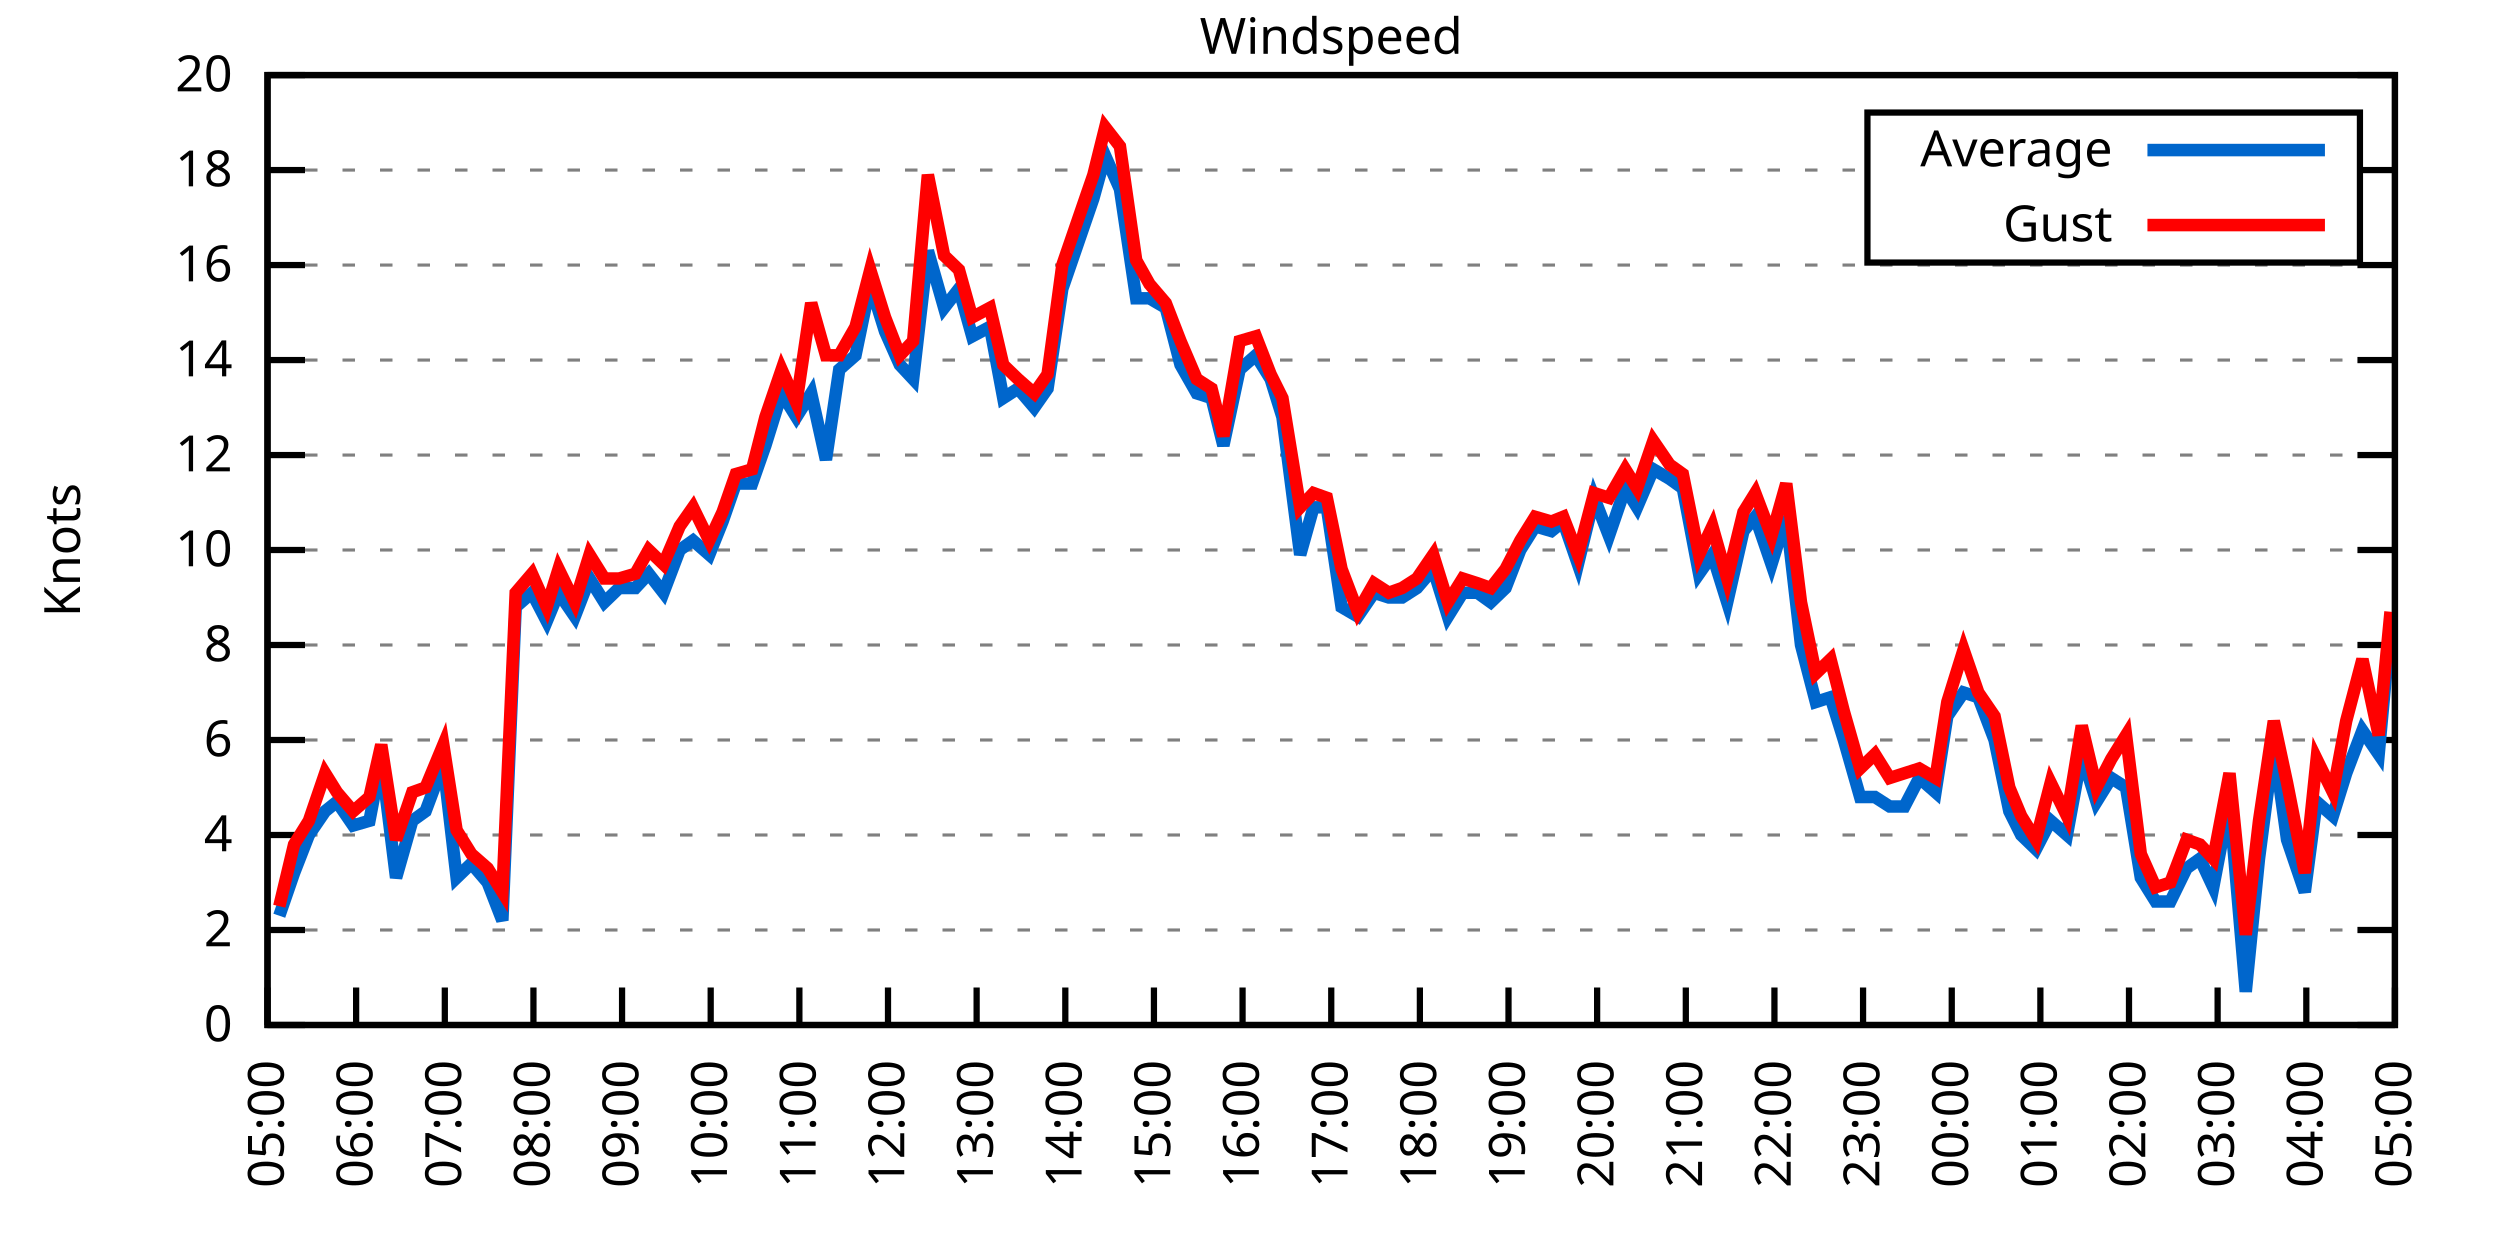
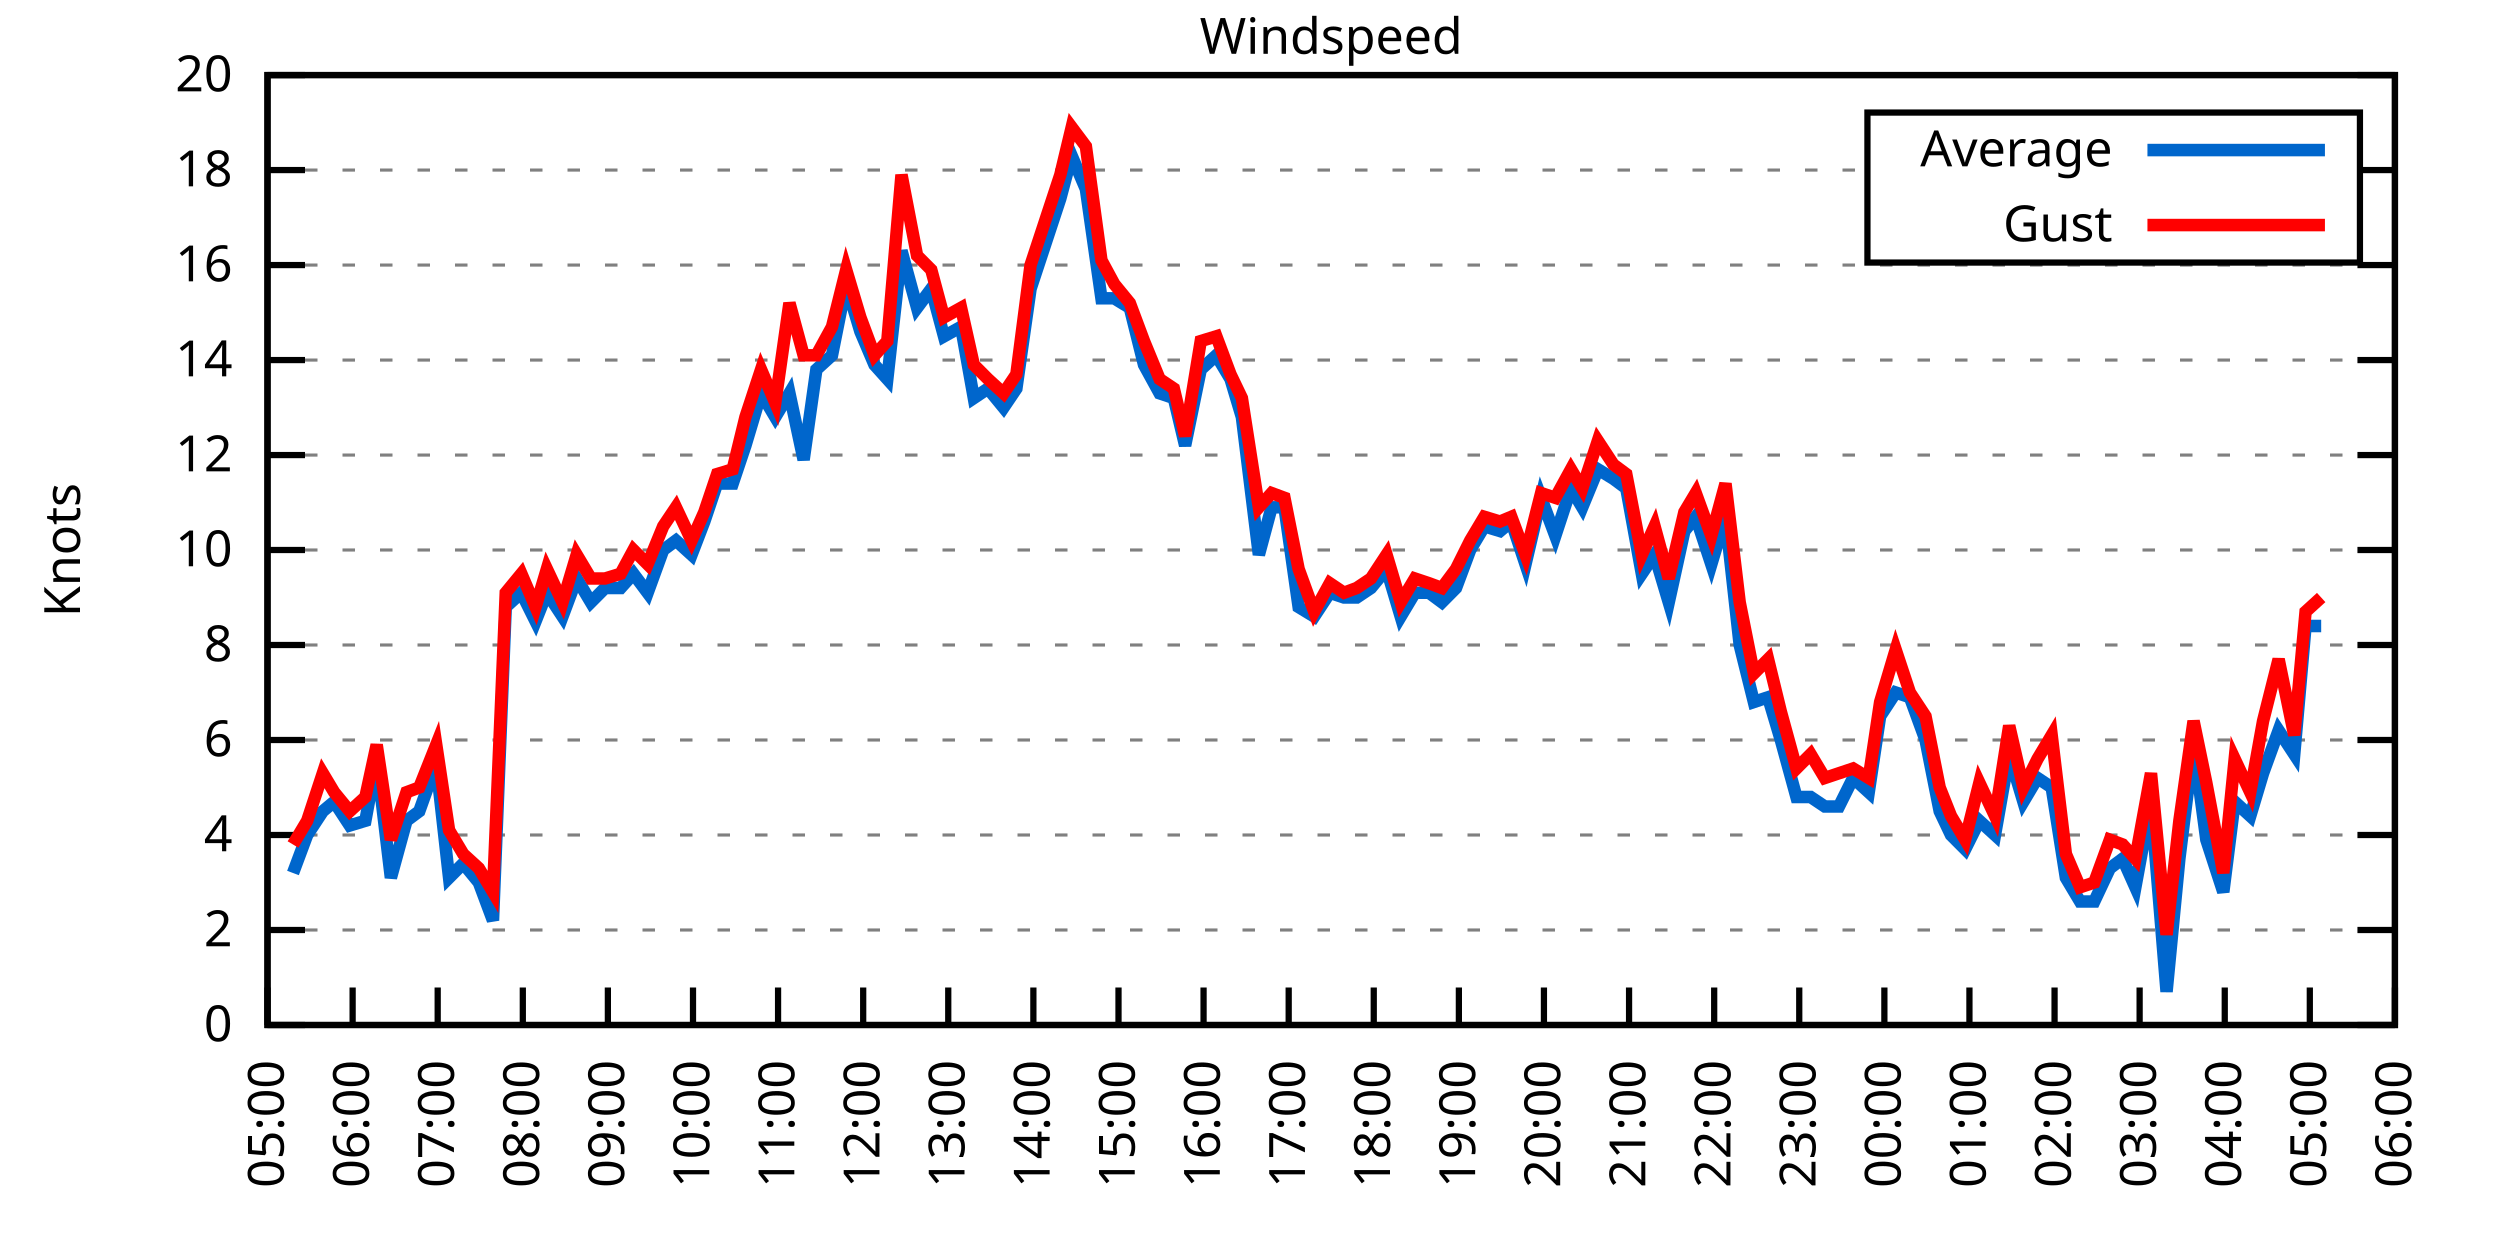
<svg xmlns="http://www.w3.org/2000/svg" xmlns:xlink="http://www.w3.org/1999/xlink" width="400" height="200" viewBox="0 0 400 200">
  <g id="gnuplot_canvas">
    <rect x="0" y="0" width="400" height="200" fill="none" />
    <defs>
      <circle id="gpDot" r="0.5" stroke-width="0.5" stroke="currentColor" />
      <path id="gpPt0" stroke-width="0.333" stroke="currentColor" d="M-1,0 h2 M0,-1 v2" />
      <path id="gpPt1" stroke-width="0.333" stroke="currentColor" d="M-1,-1 L1,1 M1,-1 L-1,1" />
      <path id="gpPt2" stroke-width="0.333" stroke="currentColor" d="M-1,0 L1,0 M0,-1 L0,1 M-1,-1 L1,1 M-1,1 L1,-1" />
      <rect id="gpPt3" stroke-width="0.333" stroke="currentColor" x="-1" y="-1" width="2" height="2" />
      <rect id="gpPt4" stroke-width="0.333" stroke="currentColor" fill="currentColor" x="-1" y="-1" width="2" height="2" />
      <circle id="gpPt5" stroke-width="0.333" stroke="currentColor" cx="0" cy="0" r="1" />
      <use xlink:href="#gpPt5" id="gpPt6" fill="currentColor" stroke="none" />
      <path id="gpPt7" stroke-width="0.333" stroke="currentColor" d="M0,-1.33 L-1.33,0.67 L1.33,0.67 z" />
      <use xlink:href="#gpPt7" id="gpPt8" fill="currentColor" stroke="none" />
      <use xlink:href="#gpPt7" id="gpPt9" stroke="currentColor" transform="rotate(180)" />
      <use xlink:href="#gpPt9" id="gpPt10" fill="currentColor" stroke="none" />
      <use xlink:href="#gpPt3" id="gpPt11" stroke="currentColor" transform="rotate(45)" />
      <use xlink:href="#gpPt11" id="gpPt12" fill="currentColor" stroke="none" />
      <path id="gpPt13" stroke-width="0.333" stroke="currentColor" d="M0,1.330 L1.265,0.411 L0.782,-1.067 L-0.782,-1.076 L-1.265,0.411 z" />
      <use xlink:href="#gpPt13" id="gpPt14" fill="currentColor" stroke="none" />
      <filter id="textbox" filterUnits="objectBoundingBox" x="0" y="0" height="1" width="1">
        <feFlood flood-color="white" flood-opacity="1" result="bgnd" />
        <feComposite in="SourceGraphic" in2="bgnd" operator="atop" />
      </filter>
      <filter id="greybox" filterUnits="objectBoundingBox" x="0" y="0" height="1" width="1">
        <feFlood flood-color="lightgrey" flood-opacity="1" result="grey" />
        <feComposite in="SourceGraphic" in2="grey" operator="atop" />
      </filter>
    </defs>
    <g fill="none" color="white" stroke="currentColor" stroke-width="1.00" stroke-linecap="butt" stroke-linejoin="miter">
</g>
    <g fill="none" color="black" stroke="currentColor" stroke-width="1.00" stroke-linecap="butt" stroke-linejoin="miter">
      <g stroke="none" shape-rendering="crispEdges">
        <polygon fill="rgb(255, 255, 255)" points="42.80,164.00 383.18,164.00 383.18,12.02 42.80,12.02 " />
      </g>
    </g>
    <g fill="none" color="black" stroke="currentColor" stroke-width="1.00" stroke-linecap="butt" stroke-linejoin="miter">
</g>
    <g fill="none" color="black" stroke="black" stroke-width="0.50" stroke-linecap="butt" stroke-linejoin="miter">
</g>
    <g fill="none" color="gray" stroke="currentColor" stroke-width="0.50" stroke-linecap="butt" stroke-linejoin="miter">
      <path stroke="gray" stroke-dasharray="2,4" class="gridline" d="M42.80,164.00 L383.19,164.00  " />
    </g>
    <g fill="none" color="gray" stroke="gray" stroke-width="1.00" stroke-linecap="butt" stroke-linejoin="miter">
</g>
    <g fill="none" color="black" stroke="currentColor" stroke-width="1.00" stroke-linecap="butt" stroke-linejoin="miter">
      <path stroke="black" d="M42.80,164.00 L48.80,164.00 M383.19,164.00 L377.19,164.00  " />
      <g transform="translate(37.20,166.60)" stroke="none" fill="black" font-family="Sans" font-size="8.00" text-anchor="end">
        <text>
          <tspan font-family="Sans"> 0</tspan>
        </text>
      </g>
    </g>
    <g fill="none" color="black" stroke="currentColor" stroke-width="1.00" stroke-linecap="butt" stroke-linejoin="miter">
</g>
    <g fill="none" color="black" stroke="black" stroke-width="0.50" stroke-linecap="butt" stroke-linejoin="miter">
</g>
    <g fill="none" color="gray" stroke="currentColor" stroke-width="0.50" stroke-linecap="butt" stroke-linejoin="miter">
      <path stroke="gray" stroke-dasharray="2,4" class="gridline" d="M42.80,148.80 L383.19,148.80  " />
    </g>
    <g fill="none" color="gray" stroke="gray" stroke-width="1.00" stroke-linecap="butt" stroke-linejoin="miter">
</g>
    <g fill="none" color="black" stroke="currentColor" stroke-width="1.00" stroke-linecap="butt" stroke-linejoin="miter">
      <path stroke="black" d="M42.80,148.80 L48.80,148.80 M383.19,148.80 L377.19,148.80  " />
      <g transform="translate(37.20,151.40)" stroke="none" fill="black" font-family="Sans" font-size="8.00" text-anchor="end">
        <text>
          <tspan font-family="Sans"> 2</tspan>
        </text>
      </g>
    </g>
    <g fill="none" color="black" stroke="currentColor" stroke-width="1.00" stroke-linecap="butt" stroke-linejoin="miter">
</g>
    <g fill="none" color="black" stroke="black" stroke-width="0.50" stroke-linecap="butt" stroke-linejoin="miter">
</g>
    <g fill="none" color="gray" stroke="currentColor" stroke-width="0.50" stroke-linecap="butt" stroke-linejoin="miter">
      <path stroke="gray" stroke-dasharray="2,4" class="gridline" d="M42.80,133.60 L383.19,133.60  " />
    </g>
    <g fill="none" color="gray" stroke="gray" stroke-width="1.00" stroke-linecap="butt" stroke-linejoin="miter">
</g>
    <g fill="none" color="black" stroke="currentColor" stroke-width="1.00" stroke-linecap="butt" stroke-linejoin="miter">
      <path stroke="black" d="M42.80,133.60 L48.80,133.60 M383.19,133.60 L377.19,133.60  " />
      <g transform="translate(37.20,136.20)" stroke="none" fill="black" font-family="Sans" font-size="8.00" text-anchor="end">
        <text>
          <tspan font-family="Sans"> 4</tspan>
        </text>
      </g>
    </g>
    <g fill="none" color="black" stroke="currentColor" stroke-width="1.00" stroke-linecap="butt" stroke-linejoin="miter">
</g>
    <g fill="none" color="black" stroke="black" stroke-width="0.50" stroke-linecap="butt" stroke-linejoin="miter">
</g>
    <g fill="none" color="gray" stroke="currentColor" stroke-width="0.50" stroke-linecap="butt" stroke-linejoin="miter">
      <path stroke="gray" stroke-dasharray="2,4" class="gridline" d="M42.80,118.40 L383.19,118.40  " />
    </g>
    <g fill="none" color="gray" stroke="gray" stroke-width="1.00" stroke-linecap="butt" stroke-linejoin="miter">
</g>
    <g fill="none" color="black" stroke="currentColor" stroke-width="1.00" stroke-linecap="butt" stroke-linejoin="miter">
      <path stroke="black" d="M42.80,118.40 L48.80,118.40 M383.19,118.40 L377.19,118.40  " />
      <g transform="translate(37.20,121.00)" stroke="none" fill="black" font-family="Sans" font-size="8.00" text-anchor="end">
        <text>
          <tspan font-family="Sans"> 6</tspan>
        </text>
      </g>
    </g>
    <g fill="none" color="black" stroke="currentColor" stroke-width="1.00" stroke-linecap="butt" stroke-linejoin="miter">
</g>
    <g fill="none" color="black" stroke="black" stroke-width="0.50" stroke-linecap="butt" stroke-linejoin="miter">
</g>
    <g fill="none" color="gray" stroke="currentColor" stroke-width="0.50" stroke-linecap="butt" stroke-linejoin="miter">
      <path stroke="gray" stroke-dasharray="2,4" class="gridline" d="M42.80,103.20 L383.19,103.20  " />
    </g>
    <g fill="none" color="gray" stroke="gray" stroke-width="1.00" stroke-linecap="butt" stroke-linejoin="miter">
</g>
    <g fill="none" color="black" stroke="currentColor" stroke-width="1.00" stroke-linecap="butt" stroke-linejoin="miter">
      <path stroke="black" d="M42.80,103.20 L48.80,103.20 M383.19,103.20 L377.19,103.20  " />
      <g transform="translate(37.20,105.80)" stroke="none" fill="black" font-family="Sans" font-size="8.00" text-anchor="end">
        <text>
          <tspan font-family="Sans"> 8</tspan>
        </text>
      </g>
    </g>
    <g fill="none" color="black" stroke="currentColor" stroke-width="1.00" stroke-linecap="butt" stroke-linejoin="miter">
</g>
    <g fill="none" color="black" stroke="black" stroke-width="0.50" stroke-linecap="butt" stroke-linejoin="miter">
</g>
    <g fill="none" color="gray" stroke="currentColor" stroke-width="0.50" stroke-linecap="butt" stroke-linejoin="miter">
      <path stroke="gray" stroke-dasharray="2,4" class="gridline" d="M42.80,88.00 L383.19,88.00  " />
    </g>
    <g fill="none" color="gray" stroke="gray" stroke-width="1.00" stroke-linecap="butt" stroke-linejoin="miter">
</g>
    <g fill="none" color="black" stroke="currentColor" stroke-width="1.00" stroke-linecap="butt" stroke-linejoin="miter">
      <path stroke="black" d="M42.80,88.00 L48.80,88.00 M383.19,88.00 L377.19,88.00  " />
      <g transform="translate(37.20,90.60)" stroke="none" fill="black" font-family="Sans" font-size="8.00" text-anchor="end">
        <text>
          <tspan font-family="Sans"> 10</tspan>
        </text>
      </g>
    </g>
    <g fill="none" color="black" stroke="currentColor" stroke-width="1.00" stroke-linecap="butt" stroke-linejoin="miter">
</g>
    <g fill="none" color="black" stroke="black" stroke-width="0.50" stroke-linecap="butt" stroke-linejoin="miter">
</g>
    <g fill="none" color="gray" stroke="currentColor" stroke-width="0.50" stroke-linecap="butt" stroke-linejoin="miter">
      <path stroke="gray" stroke-dasharray="2,4" class="gridline" d="M42.80,72.81 L383.19,72.81  " />
    </g>
    <g fill="none" color="gray" stroke="gray" stroke-width="1.00" stroke-linecap="butt" stroke-linejoin="miter">
</g>
    <g fill="none" color="black" stroke="currentColor" stroke-width="1.00" stroke-linecap="butt" stroke-linejoin="miter">
      <path stroke="black" d="M42.80,72.81 L48.80,72.81 M383.19,72.81 L377.19,72.81  " />
      <g transform="translate(37.20,75.41)" stroke="none" fill="black" font-family="Sans" font-size="8.00" text-anchor="end">
        <text>
          <tspan font-family="Sans"> 12</tspan>
        </text>
      </g>
    </g>
    <g fill="none" color="black" stroke="currentColor" stroke-width="1.00" stroke-linecap="butt" stroke-linejoin="miter">
</g>
    <g fill="none" color="black" stroke="black" stroke-width="0.50" stroke-linecap="butt" stroke-linejoin="miter">
</g>
    <g fill="none" color="gray" stroke="currentColor" stroke-width="0.50" stroke-linecap="butt" stroke-linejoin="miter">
      <path stroke="gray" stroke-dasharray="2,4" class="gridline" d="M42.80,57.61 L383.19,57.61  " />
    </g>
    <g fill="none" color="gray" stroke="gray" stroke-width="1.00" stroke-linecap="butt" stroke-linejoin="miter">
</g>
    <g fill="none" color="black" stroke="currentColor" stroke-width="1.00" stroke-linecap="butt" stroke-linejoin="miter">
      <path stroke="black" d="M42.80,57.61 L48.80,57.61 M383.19,57.61 L377.19,57.61  " />
      <g transform="translate(37.20,60.21)" stroke="none" fill="black" font-family="Sans" font-size="8.00" text-anchor="end">
        <text>
          <tspan font-family="Sans"> 14</tspan>
        </text>
      </g>
    </g>
    <g fill="none" color="black" stroke="currentColor" stroke-width="1.00" stroke-linecap="butt" stroke-linejoin="miter">
</g>
    <g fill="none" color="black" stroke="black" stroke-width="0.50" stroke-linecap="butt" stroke-linejoin="miter">
</g>
    <g fill="none" color="gray" stroke="currentColor" stroke-width="0.50" stroke-linecap="butt" stroke-linejoin="miter">
      <path stroke="gray" stroke-dasharray="2,4" class="gridline" d="M42.80,42.41 L383.19,42.41  " />
    </g>
    <g fill="none" color="gray" stroke="gray" stroke-width="1.00" stroke-linecap="butt" stroke-linejoin="miter">
</g>
    <g fill="none" color="black" stroke="currentColor" stroke-width="1.00" stroke-linecap="butt" stroke-linejoin="miter">
      <path stroke="black" d="M42.80,42.41 L48.80,42.41 M383.19,42.41 L377.19,42.41  " />
      <g transform="translate(37.20,45.01)" stroke="none" fill="black" font-family="Sans" font-size="8.00" text-anchor="end">
        <text>
          <tspan font-family="Sans"> 16</tspan>
        </text>
      </g>
    </g>
    <g fill="none" color="black" stroke="currentColor" stroke-width="1.00" stroke-linecap="butt" stroke-linejoin="miter">
</g>
    <g fill="none" color="black" stroke="black" stroke-width="0.50" stroke-linecap="butt" stroke-linejoin="miter">
</g>
    <g fill="none" color="gray" stroke="currentColor" stroke-width="0.50" stroke-linecap="butt" stroke-linejoin="miter">
      <path stroke="gray" stroke-dasharray="2,4" class="gridline" d="M42.80,27.21 L298.79,27.21 M377.59,27.21 L383.19,27.21  " />
    </g>
    <g fill="none" color="gray" stroke="gray" stroke-width="1.00" stroke-linecap="butt" stroke-linejoin="miter">
</g>
    <g fill="none" color="black" stroke="currentColor" stroke-width="1.00" stroke-linecap="butt" stroke-linejoin="miter">
      <path stroke="black" d="M42.80,27.21 L48.80,27.21 M383.19,27.21 L377.19,27.21  " />
      <g transform="translate(37.20,29.81)" stroke="none" fill="black" font-family="Sans" font-size="8.00" text-anchor="end">
        <text>
          <tspan font-family="Sans"> 18</tspan>
        </text>
      </g>
    </g>
    <g fill="none" color="black" stroke="currentColor" stroke-width="1.00" stroke-linecap="butt" stroke-linejoin="miter">
</g>
    <g fill="none" color="black" stroke="black" stroke-width="0.50" stroke-linecap="butt" stroke-linejoin="miter">
</g>
    <g fill="none" color="gray" stroke="currentColor" stroke-width="0.50" stroke-linecap="butt" stroke-linejoin="miter">
      <path stroke="gray" stroke-dasharray="2,4" class="gridline" d="M42.80,12.01 L383.19,12.01  " />
    </g>
    <g fill="none" color="gray" stroke="gray" stroke-width="1.00" stroke-linecap="butt" stroke-linejoin="miter">
</g>
    <g fill="none" color="black" stroke="currentColor" stroke-width="1.00" stroke-linecap="butt" stroke-linejoin="miter">
      <path stroke="black" d="M42.80,12.01 L48.80,12.01 M383.19,12.01 L377.19,12.01  " />
      <g transform="translate(37.20,14.61)" stroke="none" fill="black" font-family="Sans" font-size="8.00" text-anchor="end">
        <text>
          <tspan font-family="Sans"> 20</tspan>
        </text>
      </g>
    </g>
    <g fill="none" color="black" stroke="currentColor" stroke-width="1.00" stroke-linecap="butt" stroke-linejoin="miter">
      <path stroke="black" d="M42.80,164.00 L42.80,158.00  " />
      <g transform="translate(45.40,169.60) rotate(270.00)" stroke="none" fill="black" font-family="Sans" font-size="8.00" text-anchor="end">
        <text>
          <tspan font-family="Sans">05:00</tspan>
        </text>
      </g>
    </g>
    <g fill="none" color="black" stroke="currentColor" stroke-width="1.00" stroke-linecap="butt" stroke-linejoin="miter">
-       <path stroke="black" d="M56.98,164.00 L56.98,158.00  " />
-       <g transform="translate(59.58,169.60) rotate(270.00)" stroke="none" fill="black" font-family="Sans" font-size="8.00" text-anchor="end">
+       <path stroke="black" d="M56.42,164.00 L56.42,158.00  " />
+       <g transform="translate(59.02,169.60) rotate(270.00)" stroke="none" fill="black" font-family="Sans" font-size="8.00" text-anchor="end">
        <text>
          <tspan font-family="Sans">06:00</tspan>
        </text>
      </g>
    </g>
    <g fill="none" color="black" stroke="currentColor" stroke-width="1.00" stroke-linecap="butt" stroke-linejoin="miter">
-       <path stroke="black" d="M71.17,164.00 L71.17,158.00  " />
-       <g transform="translate(73.77,169.60) rotate(270.00)" stroke="none" fill="black" font-family="Sans" font-size="8.00" text-anchor="end">
+       <path stroke="black" d="M70.03,164.00 L70.03,158.00  " />
+       <g transform="translate(72.63,169.60) rotate(270.00)" stroke="none" fill="black" font-family="Sans" font-size="8.00" text-anchor="end">
        <text>
          <tspan font-family="Sans">07:00</tspan>
        </text>
      </g>
    </g>
    <g fill="none" color="black" stroke="currentColor" stroke-width="1.00" stroke-linecap="butt" stroke-linejoin="miter">
-       <path stroke="black" d="M85.35,164.00 L85.35,158.00  " />
-       <g transform="translate(87.95,169.60) rotate(270.00)" stroke="none" fill="black" font-family="Sans" font-size="8.00" text-anchor="end">
+       <path stroke="black" d="M83.65,164.00 L83.65,158.00  " />
+       <g transform="translate(86.25,169.60) rotate(270.00)" stroke="none" fill="black" font-family="Sans" font-size="8.00" text-anchor="end">
        <text>
          <tspan font-family="Sans">08:00</tspan>
        </text>
      </g>
    </g>
    <g fill="none" color="black" stroke="currentColor" stroke-width="1.00" stroke-linecap="butt" stroke-linejoin="miter">
-       <path stroke="black" d="M99.53,164.00 L99.53,158.00  " />
-       <g transform="translate(102.13,169.60) rotate(270.00)" stroke="none" fill="black" font-family="Sans" font-size="8.00" text-anchor="end">
+       <path stroke="black" d="M97.26,164.00 L97.26,158.00  " />
+       <g transform="translate(99.86,169.60) rotate(270.00)" stroke="none" fill="black" font-family="Sans" font-size="8.00" text-anchor="end">
        <text>
          <tspan font-family="Sans">09:00</tspan>
        </text>
      </g>
    </g>
    <g fill="none" color="black" stroke="currentColor" stroke-width="1.00" stroke-linecap="butt" stroke-linejoin="miter">
-       <path stroke="black" d="M113.71,164.00 L113.71,158.00  " />
-       <g transform="translate(116.31,169.60) rotate(270.00)" stroke="none" fill="black" font-family="Sans" font-size="8.00" text-anchor="end">
+       <path stroke="black" d="M110.88,164.00 L110.88,158.00  " />
+       <g transform="translate(113.48,169.60) rotate(270.00)" stroke="none" fill="black" font-family="Sans" font-size="8.00" text-anchor="end">
        <text>
          <tspan font-family="Sans">10:00</tspan>
        </text>
      </g>
    </g>
    <g fill="none" color="black" stroke="currentColor" stroke-width="1.00" stroke-linecap="butt" stroke-linejoin="miter">
-       <path stroke="black" d="M127.90,164.00 L127.90,158.00  " />
-       <g transform="translate(130.50,169.60) rotate(270.00)" stroke="none" fill="black" font-family="Sans" font-size="8.00" text-anchor="end">
+       <path stroke="black" d="M124.49,164.00 L124.49,158.00  " />
+       <g transform="translate(127.09,169.60) rotate(270.00)" stroke="none" fill="black" font-family="Sans" font-size="8.00" text-anchor="end">
        <text>
          <tspan font-family="Sans">11:00</tspan>
        </text>
      </g>
    </g>
    <g fill="none" color="black" stroke="currentColor" stroke-width="1.00" stroke-linecap="butt" stroke-linejoin="miter">
-       <path stroke="black" d="M142.08,164.00 L142.08,158.00  " />
-       <g transform="translate(144.68,169.60) rotate(270.00)" stroke="none" fill="black" font-family="Sans" font-size="8.00" text-anchor="end">
+       <path stroke="black" d="M138.11,164.00 L138.11,158.00  " />
+       <g transform="translate(140.71,169.60) rotate(270.00)" stroke="none" fill="black" font-family="Sans" font-size="8.00" text-anchor="end">
        <text>
          <tspan font-family="Sans">12:00</tspan>
        </text>
      </g>
    </g>
    <g fill="none" color="black" stroke="currentColor" stroke-width="1.00" stroke-linecap="butt" stroke-linejoin="miter">
-       <path stroke="black" d="M156.26,164.00 L156.26,158.00  " />
-       <g transform="translate(158.86,169.60) rotate(270.00)" stroke="none" fill="black" font-family="Sans" font-size="8.00" text-anchor="end">
+       <path stroke="black" d="M151.72,164.00 L151.72,158.00  " />
+       <g transform="translate(154.32,169.60) rotate(270.00)" stroke="none" fill="black" font-family="Sans" font-size="8.00" text-anchor="end">
        <text>
          <tspan font-family="Sans">13:00</tspan>
        </text>
      </g>
    </g>
    <g fill="none" color="black" stroke="currentColor" stroke-width="1.00" stroke-linecap="butt" stroke-linejoin="miter">
-       <path stroke="black" d="M170.45,164.00 L170.45,158.00  " />
-       <g transform="translate(173.05,169.60) rotate(270.00)" stroke="none" fill="black" font-family="Sans" font-size="8.00" text-anchor="end">
+       <path stroke="black" d="M165.34,164.00 L165.34,158.00  " />
+       <g transform="translate(167.94,169.60) rotate(270.00)" stroke="none" fill="black" font-family="Sans" font-size="8.00" text-anchor="end">
        <text>
          <tspan font-family="Sans">14:00</tspan>
        </text>
      </g>
    </g>
    <g fill="none" color="black" stroke="currentColor" stroke-width="1.00" stroke-linecap="butt" stroke-linejoin="miter">
-       <path stroke="black" d="M184.63,164.00 L184.63,158.00  " />
-       <g transform="translate(187.23,169.60) rotate(270.00)" stroke="none" fill="black" font-family="Sans" font-size="8.00" text-anchor="end">
+       <path stroke="black" d="M178.96,164.00 L178.96,158.00  " />
+       <g transform="translate(181.56,169.60) rotate(270.00)" stroke="none" fill="black" font-family="Sans" font-size="8.00" text-anchor="end">
        <text>
          <tspan font-family="Sans">15:00</tspan>
        </text>
      </g>
    </g>
    <g fill="none" color="black" stroke="currentColor" stroke-width="1.00" stroke-linecap="butt" stroke-linejoin="miter">
-       <path stroke="black" d="M198.81,164.00 L198.81,158.00  " />
-       <g transform="translate(201.41,169.60) rotate(270.00)" stroke="none" fill="black" font-family="Sans" font-size="8.00" text-anchor="end">
+       <path stroke="black" d="M192.57,164.00 L192.57,158.00  " />
+       <g transform="translate(195.17,169.60) rotate(270.00)" stroke="none" fill="black" font-family="Sans" font-size="8.00" text-anchor="end">
        <text>
          <tspan font-family="Sans">16:00</tspan>
        </text>
      </g>
    </g>
    <g fill="none" color="black" stroke="currentColor" stroke-width="1.00" stroke-linecap="butt" stroke-linejoin="miter">
-       <path stroke="black" d="M213.00,164.00 L213.00,158.00  " />
-       <g transform="translate(215.60,169.60) rotate(270.00)" stroke="none" fill="black" font-family="Sans" font-size="8.00" text-anchor="end">
+       <path stroke="black" d="M206.19,164.00 L206.19,158.00  " />
+       <g transform="translate(208.79,169.60) rotate(270.00)" stroke="none" fill="black" font-family="Sans" font-size="8.00" text-anchor="end">
        <text>
          <tspan font-family="Sans">17:00</tspan>
        </text>
      </g>
    </g>
    <g fill="none" color="black" stroke="currentColor" stroke-width="1.00" stroke-linecap="butt" stroke-linejoin="miter">
-       <path stroke="black" d="M227.18,164.00 L227.18,158.00  " />
-       <g transform="translate(229.78,169.60) rotate(270.00)" stroke="none" fill="black" font-family="Sans" font-size="8.00" text-anchor="end">
+       <path stroke="black" d="M219.80,164.00 L219.80,158.00  " />
+       <g transform="translate(222.40,169.60) rotate(270.00)" stroke="none" fill="black" font-family="Sans" font-size="8.00" text-anchor="end">
        <text>
          <tspan font-family="Sans">18:00</tspan>
        </text>
      </g>
    </g>
    <g fill="none" color="black" stroke="currentColor" stroke-width="1.00" stroke-linecap="butt" stroke-linejoin="miter">
-       <path stroke="black" d="M241.36,164.00 L241.36,158.00  " />
-       <g transform="translate(243.96,169.60) rotate(270.00)" stroke="none" fill="black" font-family="Sans" font-size="8.00" text-anchor="end">
+       <path stroke="black" d="M233.42,164.00 L233.42,158.00  " />
+       <g transform="translate(236.02,169.60) rotate(270.00)" stroke="none" fill="black" font-family="Sans" font-size="8.00" text-anchor="end">
        <text>
          <tspan font-family="Sans">19:00</tspan>
        </text>
      </g>
    </g>
    <g fill="none" color="black" stroke="currentColor" stroke-width="1.00" stroke-linecap="butt" stroke-linejoin="miter">
-       <path stroke="black" d="M255.54,164.00 L255.54,158.00  " />
-       <g transform="translate(258.14,169.60) rotate(270.00)" stroke="none" fill="black" font-family="Sans" font-size="8.00" text-anchor="end">
+       <path stroke="black" d="M247.03,164.00 L247.03,158.00  " />
+       <g transform="translate(249.63,169.60) rotate(270.00)" stroke="none" fill="black" font-family="Sans" font-size="8.00" text-anchor="end">
        <text>
          <tspan font-family="Sans">20:00</tspan>
        </text>
      </g>
    </g>
    <g fill="none" color="black" stroke="currentColor" stroke-width="1.00" stroke-linecap="butt" stroke-linejoin="miter">
-       <path stroke="black" d="M269.73,164.00 L269.73,158.00  " />
-       <g transform="translate(272.33,169.60) rotate(270.00)" stroke="none" fill="black" font-family="Sans" font-size="8.00" text-anchor="end">
+       <path stroke="black" d="M260.65,164.00 L260.65,158.00  " />
+       <g transform="translate(263.25,169.60) rotate(270.00)" stroke="none" fill="black" font-family="Sans" font-size="8.00" text-anchor="end">
        <text>
          <tspan font-family="Sans">21:00</tspan>
        </text>
      </g>
    </g>
    <g fill="none" color="black" stroke="currentColor" stroke-width="1.00" stroke-linecap="butt" stroke-linejoin="miter">
-       <path stroke="black" d="M283.91,164.00 L283.91,158.00  " />
-       <g transform="translate(286.51,169.60) rotate(270.00)" stroke="none" fill="black" font-family="Sans" font-size="8.00" text-anchor="end">
+       <path stroke="black" d="M274.27,164.00 L274.27,158.00  " />
+       <g transform="translate(276.87,169.60) rotate(270.00)" stroke="none" fill="black" font-family="Sans" font-size="8.00" text-anchor="end">
        <text>
          <tspan font-family="Sans">22:00</tspan>
        </text>
      </g>
    </g>
    <g fill="none" color="black" stroke="currentColor" stroke-width="1.00" stroke-linecap="butt" stroke-linejoin="miter">
-       <path stroke="black" d="M298.09,164.00 L298.09,158.00  " />
-       <g transform="translate(300.69,169.60) rotate(270.00)" stroke="none" fill="black" font-family="Sans" font-size="8.00" text-anchor="end">
+       <path stroke="black" d="M287.88,164.00 L287.88,158.00  " />
+       <g transform="translate(290.48,169.60) rotate(270.00)" stroke="none" fill="black" font-family="Sans" font-size="8.00" text-anchor="end">
        <text>
          <tspan font-family="Sans">23:00</tspan>
        </text>
      </g>
    </g>
    <g fill="none" color="black" stroke="currentColor" stroke-width="1.00" stroke-linecap="butt" stroke-linejoin="miter">
-       <path stroke="black" d="M312.28,164.00 L312.28,158.00  " />
-       <g transform="translate(314.88,169.60) rotate(270.00)" stroke="none" fill="black" font-family="Sans" font-size="8.00" text-anchor="end">
+       <path stroke="black" d="M301.50,164.00 L301.50,158.00  " />
+       <g transform="translate(304.10,169.60) rotate(270.00)" stroke="none" fill="black" font-family="Sans" font-size="8.00" text-anchor="end">
        <text>
          <tspan font-family="Sans">00:00</tspan>
        </text>
      </g>
    </g>
    <g fill="none" color="black" stroke="currentColor" stroke-width="1.00" stroke-linecap="butt" stroke-linejoin="miter">
-       <path stroke="black" d="M326.46,164.00 L326.46,158.00  " />
-       <g transform="translate(329.06,169.60) rotate(270.00)" stroke="none" fill="black" font-family="Sans" font-size="8.00" text-anchor="end">
+       <path stroke="black" d="M315.11,164.00 L315.11,158.00  " />
+       <g transform="translate(317.71,169.60) rotate(270.00)" stroke="none" fill="black" font-family="Sans" font-size="8.00" text-anchor="end">
        <text>
          <tspan font-family="Sans">01:00</tspan>
        </text>
      </g>
    </g>
    <g fill="none" color="black" stroke="currentColor" stroke-width="1.00" stroke-linecap="butt" stroke-linejoin="miter">
-       <path stroke="black" d="M340.64,164.00 L340.64,158.00  " />
-       <g transform="translate(343.24,169.60) rotate(270.00)" stroke="none" fill="black" font-family="Sans" font-size="8.00" text-anchor="end">
+       <path stroke="black" d="M328.73,164.00 L328.73,158.00  " />
+       <g transform="translate(331.33,169.60) rotate(270.00)" stroke="none" fill="black" font-family="Sans" font-size="8.00" text-anchor="end">
        <text>
          <tspan font-family="Sans">02:00</tspan>
        </text>
      </g>
    </g>
    <g fill="none" color="black" stroke="currentColor" stroke-width="1.00" stroke-linecap="butt" stroke-linejoin="miter">
-       <path stroke="black" d="M354.82,164.00 L354.82,158.00  " />
-       <g transform="translate(357.42,169.60) rotate(270.00)" stroke="none" fill="black" font-family="Sans" font-size="8.00" text-anchor="end">
+       <path stroke="black" d="M342.34,164.00 L342.34,158.00  " />
+       <g transform="translate(344.94,169.60) rotate(270.00)" stroke="none" fill="black" font-family="Sans" font-size="8.00" text-anchor="end">
        <text>
          <tspan font-family="Sans">03:00</tspan>
        </text>
      </g>
    </g>
    <g fill="none" color="black" stroke="currentColor" stroke-width="1.00" stroke-linecap="butt" stroke-linejoin="miter">
-       <path stroke="black" d="M369.01,164.00 L369.01,158.00  " />
-       <g transform="translate(371.61,169.60) rotate(270.00)" stroke="none" fill="black" font-family="Sans" font-size="8.00" text-anchor="end">
+       <path stroke="black" d="M355.96,164.00 L355.96,158.00  " />
+       <g transform="translate(358.56,169.60) rotate(270.00)" stroke="none" fill="black" font-family="Sans" font-size="8.00" text-anchor="end">
        <text>
          <tspan font-family="Sans">04:00</tspan>
+         </text>
+       </g>
+     </g>
+     <g fill="none" color="black" stroke="currentColor" stroke-width="1.00" stroke-linecap="butt" stroke-linejoin="miter">
+       <path stroke="black" d="M369.57,164.00 L369.57,158.00  " />
+       <g transform="translate(372.17,169.60) rotate(270.00)" stroke="none" fill="black" font-family="Sans" font-size="8.00" text-anchor="end">
+         <text>
+           <tspan font-family="Sans">05:00</tspan>
        </text>
      </g>
    </g>
    <g fill="none" color="black" stroke="currentColor" stroke-width="1.00" stroke-linecap="butt" stroke-linejoin="miter">
      <path stroke="black" d="M383.19,164.00 L383.19,158.00  " />
      <g transform="translate(385.79,169.60) rotate(270.00)" stroke="none" fill="black" font-family="Sans" font-size="8.00" text-anchor="end">
        <text>
-           <tspan font-family="Sans">05:00</tspan>
+           <tspan font-family="Sans">06:00</tspan>
        </text>
      </g>
    </g>
    <g fill="none" color="black" stroke="currentColor" stroke-width="1.00" stroke-linecap="butt" stroke-linejoin="miter">
</g>
    <g fill="none" color="black" stroke="currentColor" stroke-width="1.00" stroke-linecap="butt" stroke-linejoin="miter">
      <path stroke="black" d="M42.80,12.01 L42.80,164.00 L383.19,164.00 L383.19,12.01 L42.80,12.01 Z  " />
    </g>
    <g fill="none" color="black" stroke="currentColor" stroke-width="1.00" stroke-linecap="butt" stroke-linejoin="miter">
</g>
    <g fill="none" color="black" stroke="currentColor" stroke-width="1.00" stroke-linecap="butt" stroke-linejoin="miter">
      <path stroke="black" d="M298.79,42.01 L298.79,18.01 L377.59,18.01 L377.59,42.01 L298.79,42.01 Z  " />
    </g>
    <g id="Windspeed_plot_1">
      <g fill="none" color="white" stroke="black" stroke-width="2.00" stroke-linecap="butt" stroke-linejoin="miter">
</g>
      <g fill="none" color="black" stroke="currentColor" stroke-width="2.00" stroke-linecap="butt" stroke-linejoin="miter">
        <g transform="translate(337.99,26.61)" stroke="none" fill="black" font-family="Sans" font-size="8.00" text-anchor="end">
          <text>
            <tspan font-family="Sans">Average</tspan>
          </text>
        </g>
      </g>
      <g fill="none" color="black" stroke="currentColor" stroke-width="2.00" stroke-linecap="butt" stroke-linejoin="miter">
-         <path stroke="rgb(  0, 102, 204)" d="M343.59,24.01 L371.99,24.01 M44.69,146.52 L47.05,139.68 L49.42,133.60 L52.02,129.80 L53.91,128.28 L56.51,132.08   L59.11,131.32 L61.00,121.44 L63.37,140.44 L65.97,131.32 L68.09,129.80 L70.93,122.20 L73.06,140.44 L75.42,138.16   L78.02,141.20 L80.38,147.28 L82.51,97.12 L85.11,94.84 L87.48,99.40 L89.37,94.84 L91.97,98.64 L94.33,92.56   L96.70,96.36 L99.06,94.08 L101.66,94.08 L103.79,91.80 L106.15,94.84 L108.75,88.00 L110.88,86.49 L113.48,88.76   L115.61,83.45 L117.73,77.37 L120.33,77.37 L122.46,71.29 L125.06,62.93 L127.42,66.73 L129.79,62.93 L132.15,73.57   L134.28,59.13 L136.88,56.85 L139.24,45.45 L141.61,53.05 L143.97,58.37 L146.10,60.65 L148.46,40.13 L151.06,49.25   L153.43,46.21 L155.55,53.81 L158.39,52.29 L160.52,63.69 L162.88,62.17 L165.48,65.21 L167.61,62.17 L169.97,46.21   L174.94,31.77 L176.83,24.93 L179.19,30.25 L181.79,47.73 L183.92,47.73 L186.52,49.25 L188.88,58.37 L191.48,62.93   L193.85,63.69 L195.74,71.29 L198.34,59.13 L200.94,56.85 L203.30,60.65 L205.19,66.73 L208.03,88.76 L210.16,81.17   L212.29,81.17 L214.65,97.12 L217.25,98.64 L219.85,94.84 L222.21,95.60 L224.34,95.60 L226.71,94.08 L229.31,91.04   L231.67,98.64 L234.03,94.84 L236.40,94.84 L238.52,96.36 L240.89,94.08 L243.25,88.00 L245.62,84.21 L248.22,84.97   L250.11,83.45 L252.47,90.28 L255.07,79.65 L257.43,85.73 L260.04,78.13 L261.93,81.17 L264.53,75.09 L267.13,76.61   L269.25,78.13 L271.85,91.80 L273.98,88.76 L276.35,96.36 L278.95,84.97 L280.84,82.69 L283.44,90.28 L285.80,82.69   L288.16,103.20 L290.53,112.32 L292.89,111.56 L295.02,118.40 L297.62,127.52 L299.98,127.52 L302.35,129.04 L304.71,129.04   L307.08,124.48 L309.68,126.76 L311.57,114.60 L314.17,110.80 L316.53,111.56 L319.13,118.40 L321.49,129.80 L323.39,133.60   L325.75,135.88 L328.11,131.32 L330.71,133.60 L333.08,120.68 L335.44,128.28 L337.80,124.48 L340.17,126.00 L342.53,140.44   L344.90,144.24 L347.26,144.24 L349.86,138.92 L351.99,137.40 L354.12,141.96 L356.72,128.28 L359.32,158.68 L361.44,137.40   L363.81,119.16 L365.93,134.36 L368.77,142.72 L370.66,128.28 L373.26,130.56 L375.39,123.72 L377.99,116.88 L380.59,120.68   L382.48,100.16  " />
+         <path stroke="rgb(  0, 102, 204)" d="M343.59,24.01 L371.99,24.01 M46.88,139.68 L49.15,133.60 L51.65,129.80 L53.47,128.28 L55.96,132.08 L58.46,131.32   L60.27,121.44 L62.54,140.44 L65.04,131.32 L67.08,129.80 L69.80,122.20 L71.85,140.44 L74.12,138.16 L76.61,141.20   L78.88,147.28 L80.92,97.12 L83.42,94.84 L85.69,99.40 L87.50,94.84 L90.00,98.64 L92.27,92.56 L94.54,96.36   L96.81,94.08 L99.30,94.08 L101.35,91.80 L103.62,94.84 L106.11,88.00 L108.15,86.49 L110.65,88.76 L112.69,83.45   L114.74,77.37 L117.23,77.37 L119.27,71.29 L121.77,62.93 L124.04,66.73 L126.31,62.93 L128.58,73.57 L130.62,59.13   L133.12,56.85 L135.39,45.45 L137.66,53.05 L139.92,58.37 L141.97,60.65 L144.24,40.13 L146.73,49.25 L149.00,46.21   L151.04,53.81 L153.77,52.29 L155.81,63.69 L158.08,62.17 L160.57,65.21 L162.62,62.17 L164.89,46.21 L169.65,31.77   L171.47,24.93 L173.74,30.25 L176.23,47.73 L178.28,47.73 L180.77,49.25 L183.04,58.37 L185.54,62.93 L187.81,63.69   L189.62,71.29 L192.12,59.13 L194.61,56.85 L196.88,60.65 L198.70,66.73 L201.42,88.76 L203.46,81.17 L205.51,81.17   L207.78,97.12 L210.27,98.64 L212.77,94.84 L215.04,95.60 L217.08,95.60 L219.35,94.08 L221.85,91.04 L224.11,98.64   L226.38,94.84 L228.65,94.84 L230.70,96.36 L232.96,94.08 L235.23,88.00 L237.50,84.21 L240.00,84.97 L241.81,83.45   L244.08,90.28 L246.58,79.65 L248.85,85.73 L251.35,78.13 L253.16,81.17 L255.66,75.09 L258.15,76.61 L260.20,78.13   L262.69,91.80 L264.73,88.76 L267.00,96.36 L269.50,84.97 L271.32,82.69 L273.81,90.28 L276.08,82.69 L278.35,103.20   L280.62,112.32 L282.89,111.56 L284.93,118.40 L287.43,127.52 L289.70,127.52 L291.97,129.04 L294.23,129.04 L296.50,124.48   L299.00,126.76 L300.82,114.60 L303.31,110.80 L305.58,111.56 L308.08,118.40 L310.35,129.80 L312.16,133.60 L314.43,135.88   L316.70,131.32 L319.20,133.60 L321.47,120.68 L323.74,128.28 L326.00,124.48 L328.27,126.00 L330.54,140.44 L332.81,144.24   L335.08,144.24 L337.58,138.92 L339.62,137.40 L341.66,141.96 L344.16,128.28 L346.65,158.68 L348.70,137.40 L350.97,119.16   L353.01,134.36 L355.73,142.72 L357.55,128.28 L360.04,130.56 L362.09,123.72 L364.58,116.88 L367.08,120.68 L368.89,100.16   L371.39,100.16  " />
      </g>
    </g>
    <g id="Windspeed_plot_2">
      <g fill="none" color="black" stroke="currentColor" stroke-width="2.00" stroke-linecap="butt" stroke-linejoin="miter">
        <g transform="translate(337.99,38.61)" stroke="none" fill="black" font-family="Sans" font-size="8.00" text-anchor="end">
          <text>
            <tspan font-family="Sans">Gust</tspan>
          </text>
        </g>
      </g>
      <g fill="none" color="black" stroke="currentColor" stroke-width="2.00" stroke-linecap="butt" stroke-linejoin="miter">
-         <path stroke="rgb(255,   0,   0)" d="M343.59,36.01 L371.99,36.01 M44.69,145.00 L47.05,135.12 L49.42,131.32 L52.02,123.72 L53.91,126.76 L56.51,129.80   L59.11,127.52 L61.00,119.16 L63.37,134.36 L65.97,126.76 L68.09,126.00 L70.93,119.16 L73.06,132.84 L75.42,136.64   L78.02,138.92 L80.38,142.72 L82.51,94.84 L85.11,91.80 L87.48,97.12 L89.37,91.04 L91.97,96.36 L94.33,88.76   L96.70,92.56 L99.06,92.56 L101.66,91.80 L103.79,88.00 L106.15,90.28 L108.75,84.21 L110.88,81.17 L113.48,86.49   L115.61,81.93 L117.73,75.85 L120.33,75.09 L122.46,66.73 L125.06,59.13 L127.42,64.45 L129.79,48.49 L132.15,56.85   L134.28,56.85 L136.88,52.29 L139.24,43.17 L141.61,50.77 L143.97,56.85 L146.10,54.57 L148.46,27.97 L151.06,40.89   L153.43,43.17 L155.55,50.77 L158.39,49.25 L160.52,58.37 L162.88,60.65 L165.48,62.93 L167.61,59.89 L169.97,42.41   L174.94,27.97 L176.83,20.37 L179.19,23.41 L181.79,41.65 L183.92,45.45 L186.52,48.49 L188.88,54.57 L191.48,60.65   L193.85,62.17 L195.74,69.77 L198.34,54.57 L200.94,53.81 L203.30,59.89 L205.19,63.69 L208.03,81.17 L210.16,78.89   L212.29,79.65 L214.65,91.04 L217.25,97.88 L219.85,93.32 L222.21,94.84 L224.34,94.08 L226.71,92.56 L229.31,88.76   L231.67,96.36 L234.03,92.56 L236.40,93.32 L238.52,94.08 L240.89,91.04 L243.25,86.49 L245.62,82.69 L248.22,83.45   L250.11,82.69 L252.47,88.76 L255.07,78.89 L257.43,79.65 L260.04,75.09 L261.93,78.13 L264.53,70.53 L267.13,74.33   L269.25,75.85 L271.85,88.76 L273.98,84.21 L276.35,92.56 L278.95,81.93 L280.84,78.89 L283.44,85.73 L285.80,77.37   L288.16,96.36 L290.53,107.76 L292.89,105.48 L295.02,113.84 L297.62,122.96 L299.98,120.68 L302.35,124.48 L304.71,123.72   L307.08,122.96 L309.68,124.48 L311.57,112.32 L314.17,103.96 L316.53,110.80 L319.13,114.60 L321.49,126.00 L323.39,130.56   L325.75,134.36 L328.11,125.24 L330.71,130.56 L333.08,116.12 L335.44,126.00 L337.80,121.44 L340.17,117.64 L342.53,136.64   L344.90,141.96 L347.26,141.20 L349.86,134.36 L351.99,135.12 L354.12,137.40 L356.72,123.72 L359.32,149.56 L361.44,131.32   L363.81,115.36 L365.93,125.24 L368.77,139.68 L370.66,121.44 L373.26,126.76 L375.39,115.36 L377.99,105.48 L380.59,117.64   L382.48,97.88  " />
+         <path stroke="rgb(255,   0,   0)" d="M343.59,36.01 L371.99,36.01 M46.88,135.12 L49.15,131.32 L51.65,123.72 L53.47,126.76 L55.96,129.80 L58.46,127.52   L60.27,119.16 L62.54,134.36 L65.04,126.76 L67.08,126.00 L69.80,119.16 L71.85,132.84 L74.12,136.64 L76.61,138.92   L78.88,142.72 L80.92,94.84 L83.42,91.80 L85.69,97.12 L87.50,91.04 L90.00,96.36 L92.27,88.76 L94.54,92.56   L96.81,92.56 L99.30,91.80 L101.35,88.00 L103.62,90.28 L106.11,84.21 L108.15,81.17 L110.65,86.49 L112.69,81.93   L114.74,75.85 L117.23,75.09 L119.27,66.73 L121.77,59.13 L124.04,64.45 L126.31,48.49 L128.58,56.85 L130.62,56.85   L133.12,52.29 L135.39,43.17 L137.66,50.77 L139.92,56.85 L141.97,54.57 L144.24,27.97 L146.73,40.89 L149.00,43.17   L151.04,50.77 L153.77,49.25 L155.81,58.37 L158.08,60.65 L160.57,62.93 L162.62,59.89 L164.89,42.41 L169.65,27.97   L171.47,20.37 L173.74,23.41 L176.23,41.65 L178.28,45.45 L180.77,48.49 L183.04,54.57 L185.54,60.65 L187.81,62.17   L189.62,69.77 L192.12,54.57 L194.61,53.81 L196.88,59.89 L198.70,63.69 L201.42,81.17 L203.46,78.89 L205.51,79.65   L207.78,91.04 L210.27,97.88 L212.77,93.32 L215.04,94.84 L217.08,94.08 L219.35,92.56 L221.85,88.76 L224.11,96.36   L226.38,92.56 L228.65,93.32 L230.70,94.08 L232.96,91.04 L235.23,86.49 L237.50,82.69 L240.00,83.45 L241.81,82.69   L244.08,88.76 L246.58,78.89 L248.85,79.65 L251.35,75.09 L253.16,78.13 L255.66,70.53 L258.15,74.33 L260.20,75.85   L262.69,88.76 L264.73,84.21 L267.00,92.56 L269.50,81.93 L271.32,78.89 L273.81,85.73 L276.08,77.37 L278.35,96.36   L280.62,107.76 L282.89,105.48 L284.93,113.84 L287.43,122.96 L289.70,120.68 L291.97,124.48 L294.23,123.72 L296.50,122.96   L299.00,124.48 L300.82,112.32 L303.31,103.96 L305.58,110.80 L308.08,114.60 L310.35,126.00 L312.16,130.56 L314.43,134.36   L316.70,125.24 L319.20,130.56 L321.47,116.12 L323.74,126.00 L326.00,121.44 L328.27,117.64 L330.54,136.64 L332.81,141.96   L335.08,141.20 L337.58,134.36 L339.62,135.12 L341.66,137.40 L344.16,123.72 L346.65,149.56 L348.70,131.32 L350.97,115.36   L353.01,125.24 L355.73,139.68 L357.55,121.44 L360.04,126.76 L362.09,115.36 L364.58,105.48 L367.08,117.64 L368.89,97.88   L371.39,95.60  " />
      </g>
    </g>
    <g fill="none" color="black" stroke="currentColor" stroke-width="2.00" stroke-linecap="butt" stroke-linejoin="miter">
</g>
    <g fill="none" color="black" stroke="black" stroke-width="1.00" stroke-linecap="butt" stroke-linejoin="miter">
</g>
    <g fill="none" color="black" stroke="currentColor" stroke-width="1.00" stroke-linecap="butt" stroke-linejoin="miter">
      <path stroke="black" d="M42.80,12.01 L42.80,164.00 L383.19,164.00 L383.19,12.01 L42.80,12.01 Z  " />
      <g transform="translate(12.80,88.01) rotate(270.00)" stroke="none" fill="black" font-family="Sans" font-size="8.00" text-anchor="middle">
        <text>
          <tspan font-family="Sans">Knots</tspan>
        </text>
      </g>
    </g>
    <g fill="none" color="black" stroke="currentColor" stroke-width="1.00" stroke-linecap="butt" stroke-linejoin="miter">
</g>
    <g fill="none" color="black" stroke="currentColor" stroke-width="1.00" stroke-linecap="butt" stroke-linejoin="miter">
      <g transform="translate(212.99,8.61)" stroke="none" fill="black" font-family="Sans" font-size="8.00" text-anchor="middle">
        <text>
          <tspan font-family="Sans">Windspeed</tspan>
        </text>
      </g>
    </g>
    <g fill="none" color="black" stroke="currentColor" stroke-width="1.00" stroke-linecap="butt" stroke-linejoin="miter">
</g>
  </g>
</svg>
